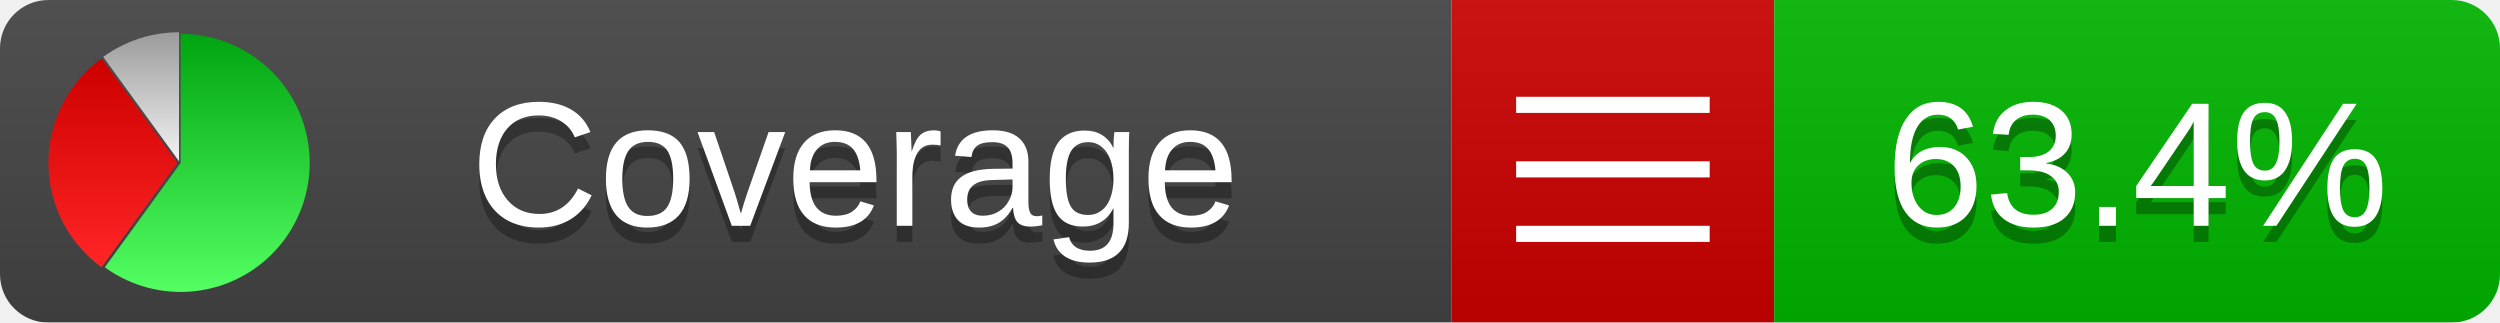
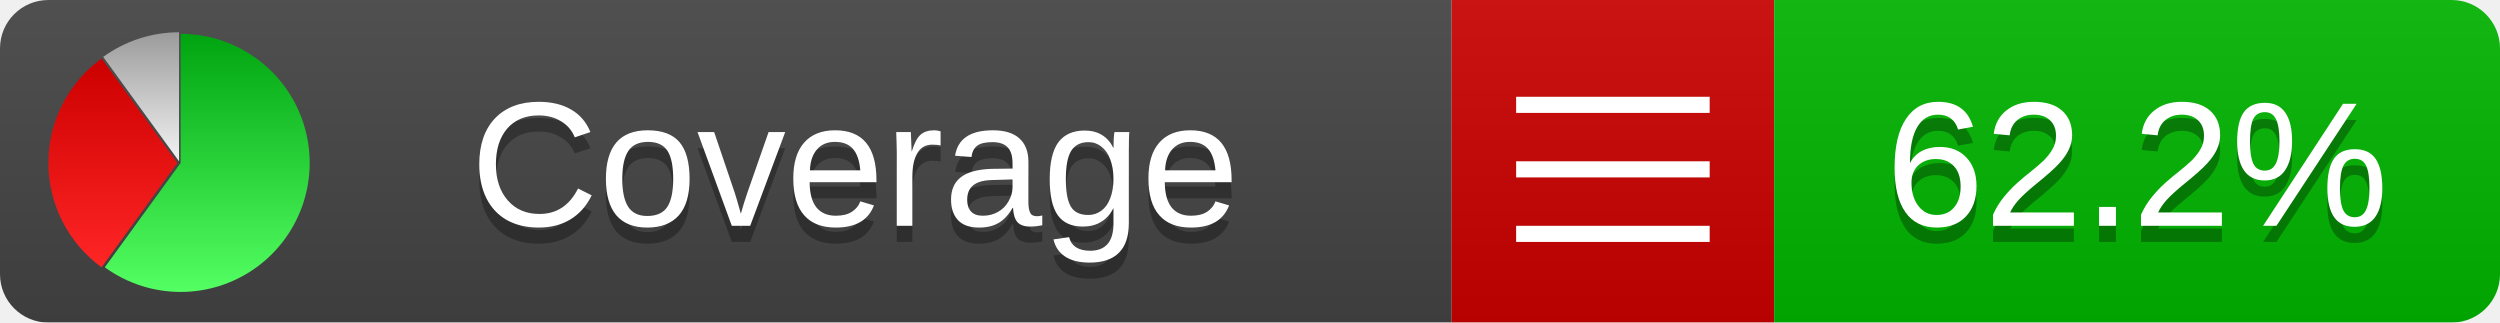
<svg xmlns="http://www.w3.org/2000/svg" xmlns:xlink="http://www.w3.org/1999/xlink" width="155" height="20">
  <style type="text/css">
          
            @keyframes fadeout {
              0 % { visibility: visible; opacity: 1; }
              40% { visibility: visible; opacity: 1; }
              50% { visibility: hidden; opacity: 0; }
              90% { visibility: hidden; opacity: 0; }
              100% { visibility: visible; opacity: 1; }
            }
            @keyframes fadein {
              0% { visibility: hidden; opacity: 0; }
              40% { visibility: hidden; opacity: 0; }
              50% { visibility: visible; opacity: 1; }
              90% { visibility: visible; opacity: 1; }
              100% { visibility: hidden; opacity: 0; }
            }
            .linecoverage {
                animation-duration: 10s;
                animation-name: fadeout;
                animation-iteration-count: infinite;
            }
            .branchcoverage {
                animation-duration: 10s;
                animation-name: fadein;
                animation-iteration-count: infinite;
            }
          
    </style>
  <defs>
    <linearGradient id="gradient" x2="0" y2="100%">
      <stop offset="0" stop-color="#bbb" stop-opacity=".1" />
      <stop offset="1" stop-opacity=".1" />
    </linearGradient>
    <linearGradient id="green" x2="0" y2="100%">
      <stop offset="0" stop-color="#00A410" />
      <stop offset="1" stop-color="#53FF63" />
    </linearGradient>
    <linearGradient id="red" x2="0" y2="100%">
      <stop offset="0" stop-color="#C00" />
      <stop offset="1" stop-color="#FF2525" />
    </linearGradient>
    <linearGradient id="gray" x2="0" y2="100%">
      <stop offset="0" stop-color="#9B9B9B" />
      <stop offset="1" stop-color="#F3F3F3" />
    </linearGradient>
    <mask id="mask">
      <rect width="155" height="20" rx="3" fill="#fff" />
    </mask>
    <g id="icon">
      <path style="fill:url(#green);" d="M205,202.5 l0,-200 a200,200 0 1,1 -117.558,361.803 z" />
      <path style="fill:url(#red);" d="M200,202.5 l-117.558,161.803 a200,200 0 0,1 0,-323.607 z" />
      <path style="fill:url(#gray);" d="M202.5,200 l-117.558,-161.803 a200,200 0 0,1 117.558,-38.196 z" />
    </g>
  </defs>
  <g mask="url(#mask)">
    <rect x="0" y="0" width="90" height="20" fill="#444" />
    <rect x="90" y="0" width="20" height="20" fill="#c00" />
    <rect x="110" y="0" width="45" height="20" fill="#00B600" />
    <rect x="0" y="0" width="155" height="20" fill="url(#gradient)" />
  </g>
  <g>
    <path class="" stroke="#fff" d="M94 6.5 h12 M94 10.5 h12 M94 14.5 h12" />
  </g>
  <g fill="#fff" text-anchor="middle" font-family="Verdana,Arial,Geneva,sans-serif" font-size="11">
    <a xlink:href="https://github.com/danielpalme/ReportGenerator" target="_top">
      <use xlink:href="#icon" transform="translate(3,2) scale(.04)" />
    </a>
    <text x="53" y="15" fill="#010101" fill-opacity=".3">Coverage</text>
    <text x="53" y="14" fill="#fff">Coverage</text>
-     <text class="" x="132.5" y="15" fill="#010101" fill-opacity=".3">63.4%</text>
-     <text class="" x="132.5" y="14">63.4%</text>
+     <text class="" x="132.5" y="15" fill="#010101" fill-opacity=".3">62.2%</text>
+     <text class="" x="132.5" y="14">62.2%</text>
  </g>
  <g>
    <rect class="" x="90" y="0" width="65" height="20" fill-opacity="0" />
  </g>
</svg>
